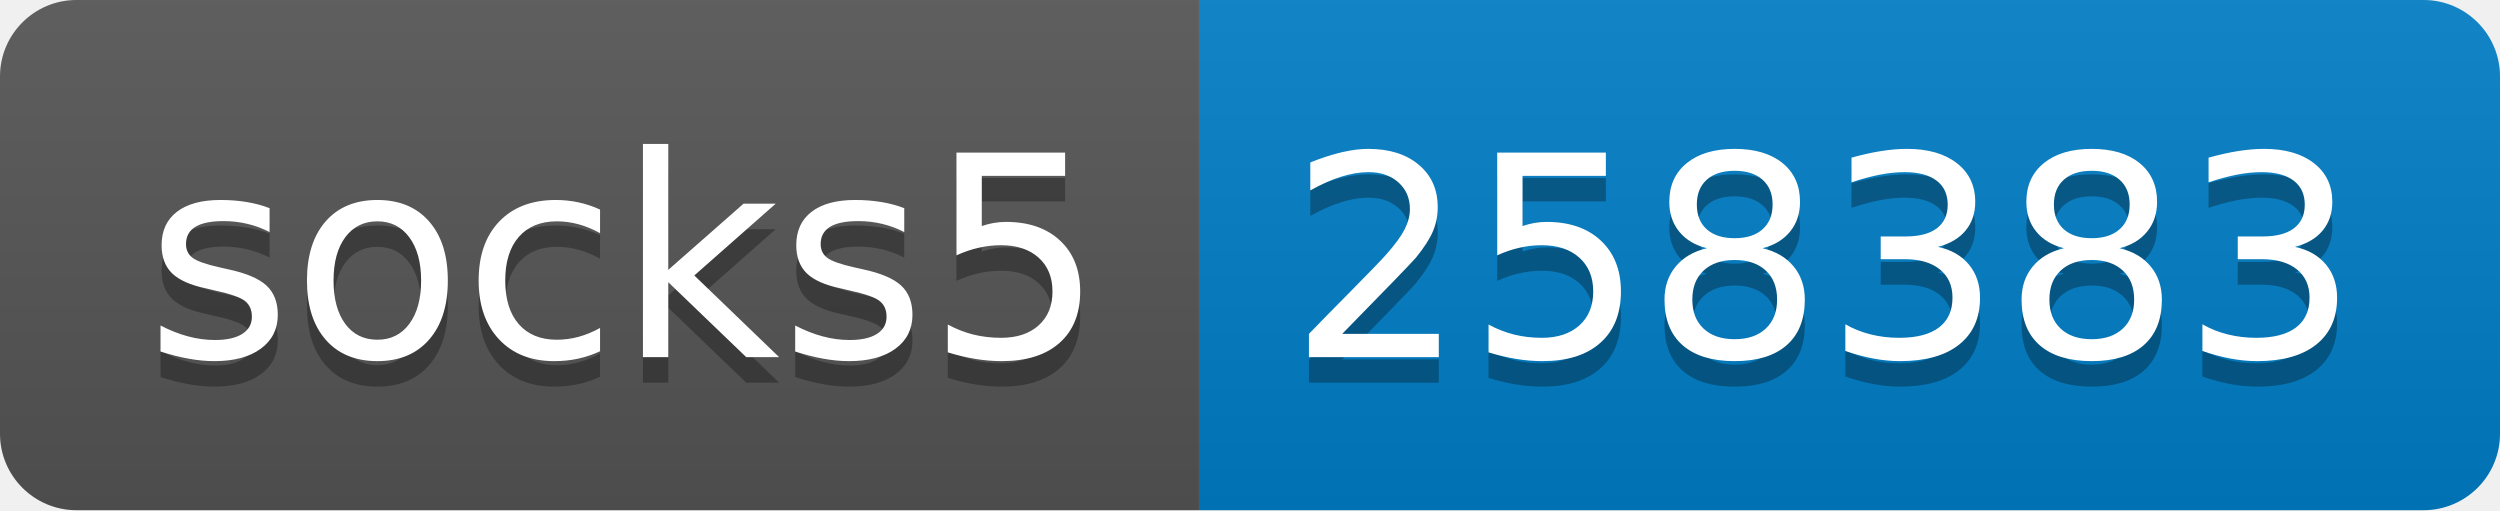
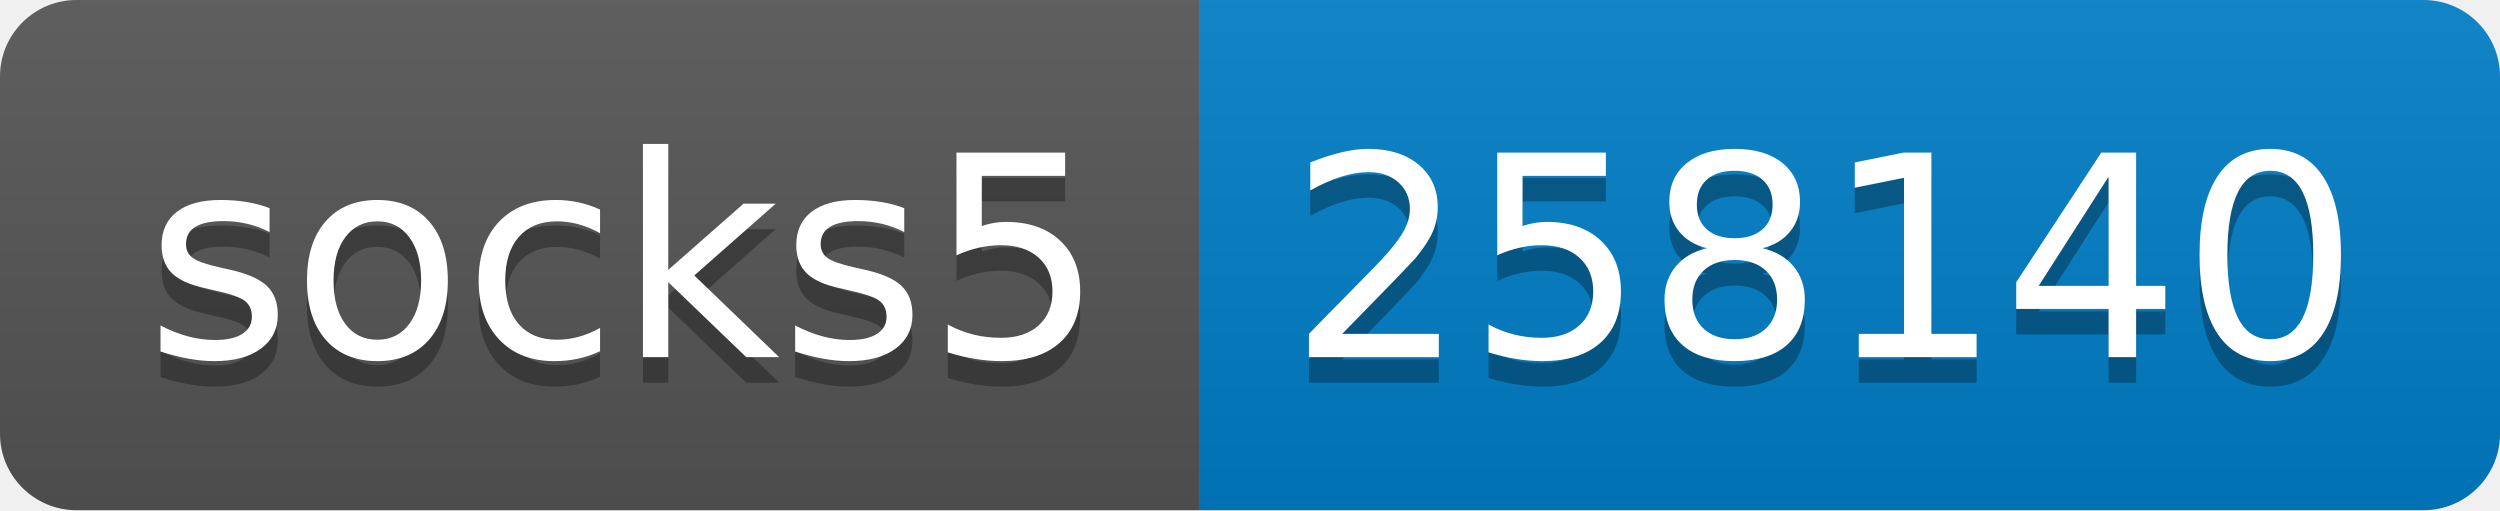
- <svg xmlns="http://www.w3.org/2000/svg" width="98" height="20" role="img" aria-label="socks5: 258383">
+ <svg xmlns="http://www.w3.org/2000/svg" width="98" height="20" role="img" aria-label="socks5: 258140">
  <linearGradient id="s" x2="0" y2="100%">
    <stop offset="0" stop-color="#bbb" stop-opacity=".1" />
    <stop offset="1" stop-opacity=".1" />
  </linearGradient>
  <clipPath id="r">
    <rect width="98" height="20" rx="3" fill="#fff" />
  </clipPath>
  <g clip-path="url(#r)">
    <rect width="47" height="20" fill="#555" />
    <rect x="47" width="51" height="20" fill="#007ec6" />
    <rect width="98" height="20" fill="url(#s)" />
  </g>
  <g fill="#fff" text-anchor="middle" font-family="Verdana,Geneva,DejaVu Sans,sans-serif" text-rendering="geometricPrecision" font-size="110">
    <text aria-hidden="true" x="245" y="150" fill="#010101" fill-opacity=".3" transform="scale(.1)" textLength="370">socks5</text>
    <text x="245" y="140" transform="scale(.1)" fill="#fff" textLength="370">socks5</text>
-     <text aria-hidden="true" x="715" y="150" fill="#010101" fill-opacity=".3" transform="scale(.1)" textLength="410">258383</text>
-     <text x="715" y="140" transform="scale(.1)" fill="#fff" textLength="410">258383</text>
+     <text aria-hidden="true" x="715" y="150" fill="#010101" fill-opacity=".3" transform="scale(.1)" textLength="410">258140</text>
+     <text x="715" y="140" transform="scale(.1)" fill="#fff" textLength="410">258140</text>
  </g>
</svg>
